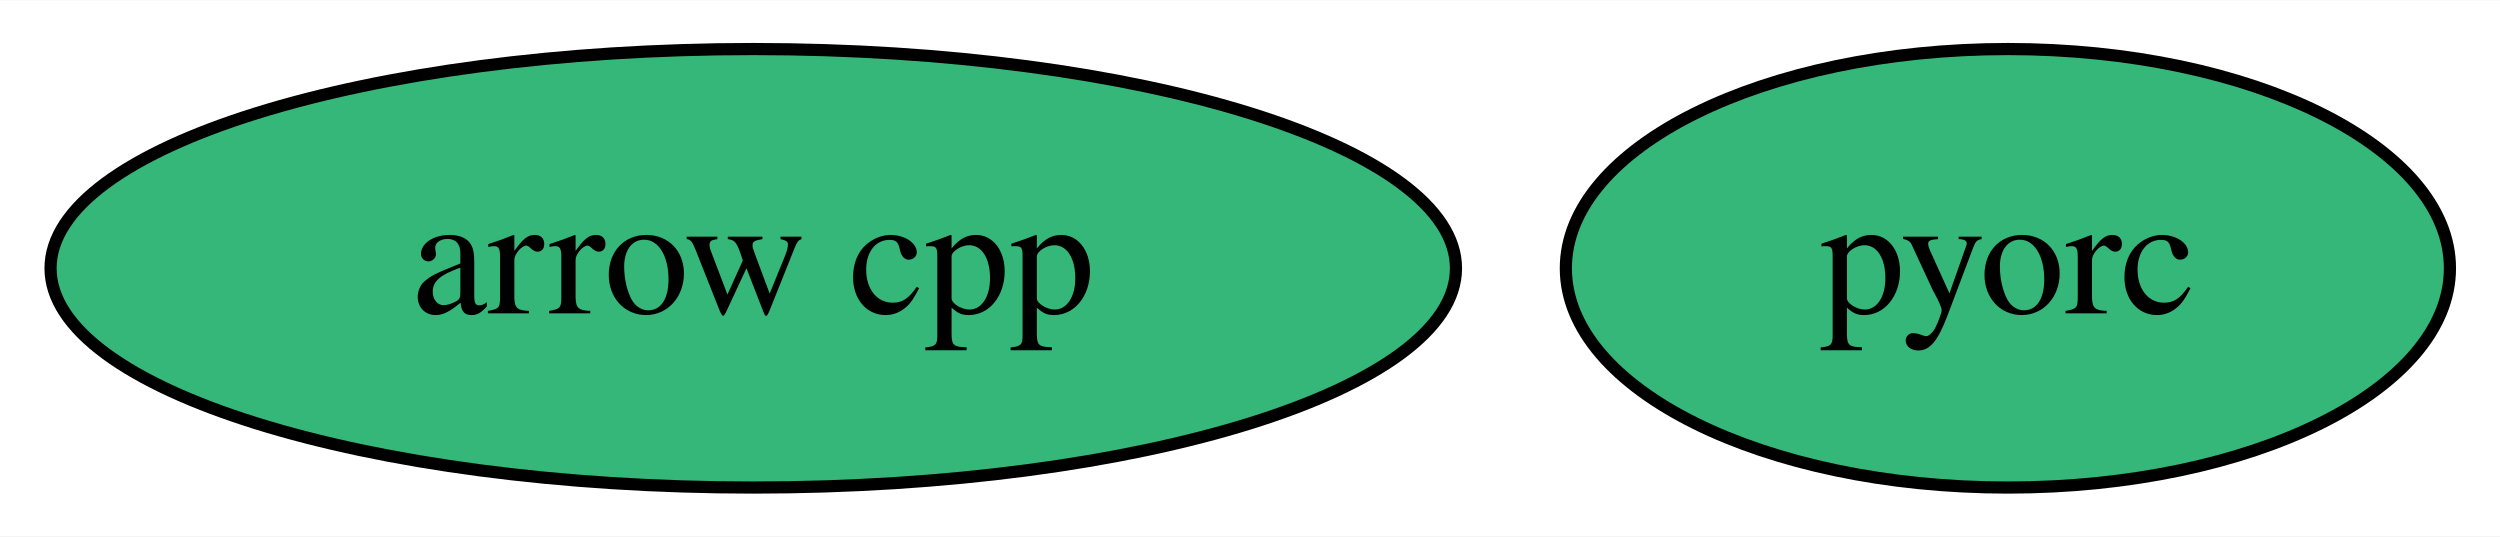
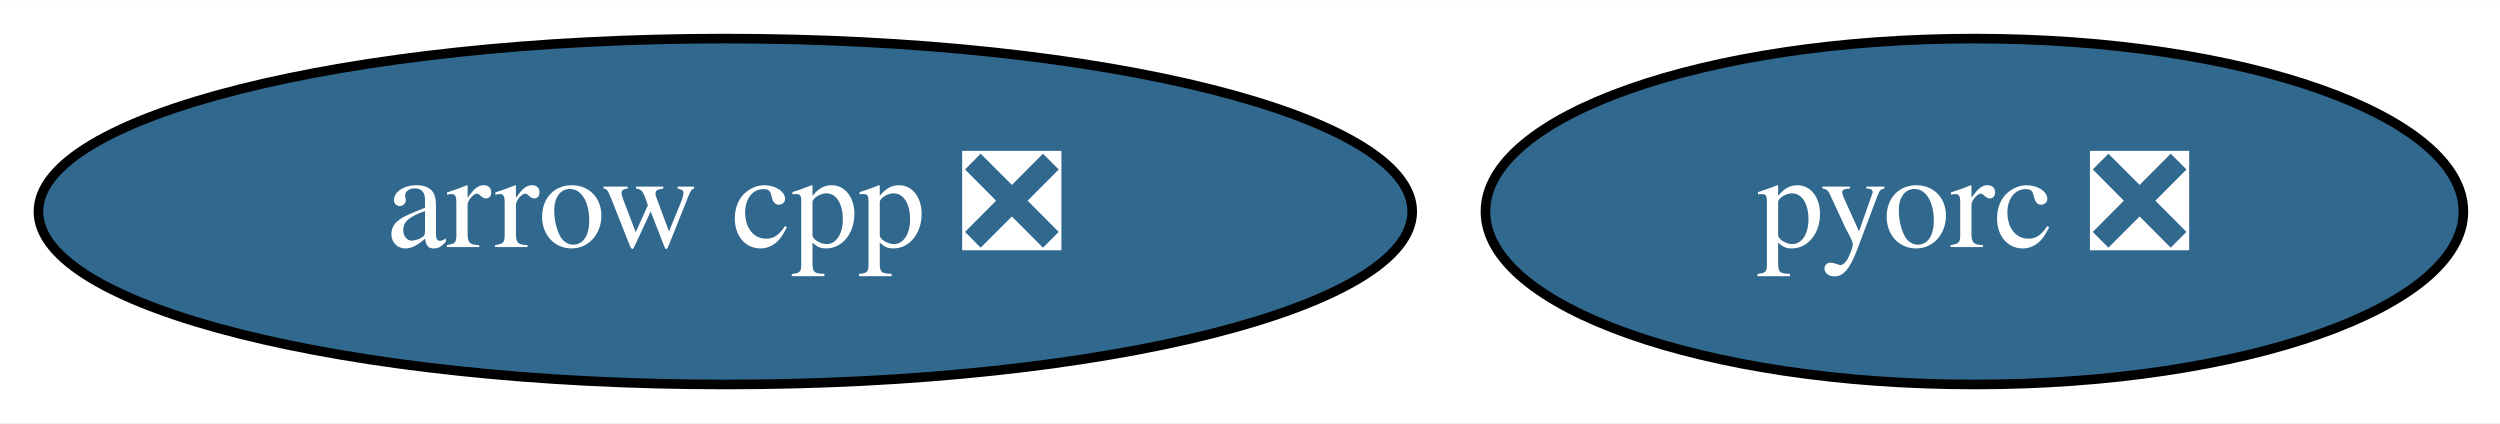
- <svg xmlns="http://www.w3.org/2000/svg" xmlns:xlink="http://www.w3.org/1999/xlink" width="205pt" height="44pt" viewBox="0.00 0.00 205.24 44.00">
+ <svg xmlns="http://www.w3.org/2000/svg" xmlns:xlink="http://www.w3.org/1999/xlink" width="260pt" height="44pt" viewBox="0.00 0.00 260.19 44.00">
  <g id="graph0" class="graph" transform="scale(1 1) rotate(0) translate(4 40)">
-     <polygon fill="white" stroke="transparent" points="-4,4 -4,-40 201.24,-40 201.24,4 -4,4" />
+     <polygon fill="white" stroke="transparent" points="-4,4 -4,-40 256.19,-40 256.19,4 -4,4" />
    <g id="node1" class="node">
      <g id="a_node1">
-         <a xlink:href="https://github.com/conda-forge/arrow-cpp-feedstock" xlink:title="arrow cpp">
-           <ellipse fill="#35b779" stroke="black" cx="57.84" cy="-18" rx="57.69" ry="18" />
-           <text text-anchor="middle" x="57.84" y="-14.3" font-family="Times,serif" font-size="14.00">arrow cpp</text>
+         <a xlink:href="https://github.com/conda-forge/arrow-cpp-feedstock/pull/532" xlink:title="arrow cpp ❎">
+           <ellipse fill="#31688e" stroke="black" cx="71.49" cy="-18" rx="71.49" ry="18" />
+           <text text-anchor="middle" x="71.49" y="-14.3" font-family="Times,serif" font-size="14.00" fill="white">arrow cpp ❎</text>
        </a>
      </g>
    </g>
    <g id="node2" class="node">
      <g id="a_node2">
-         <a xlink:href="https://github.com/conda-forge/pyorc-feedstock" xlink:title="pyorc">
-           <ellipse fill="#35b779" stroke="black" cx="160.84" cy="-18" rx="36.29" ry="18" />
-           <text text-anchor="middle" x="160.84" y="-14.3" font-family="Times,serif" font-size="14.00">pyorc</text>
+         <a xlink:href="https://github.com/conda-forge/pyorc-feedstock/pull/11" xlink:title="pyorc ❎">
+           <ellipse fill="#31688e" stroke="black" cx="201.49" cy="-18" rx="50.89" ry="18" />
+           <text text-anchor="middle" x="201.49" y="-14.3" font-family="Times,serif" font-size="14.00" fill="white">pyorc ❎</text>
        </a>
      </g>
    </g>
  </g>
</svg>
